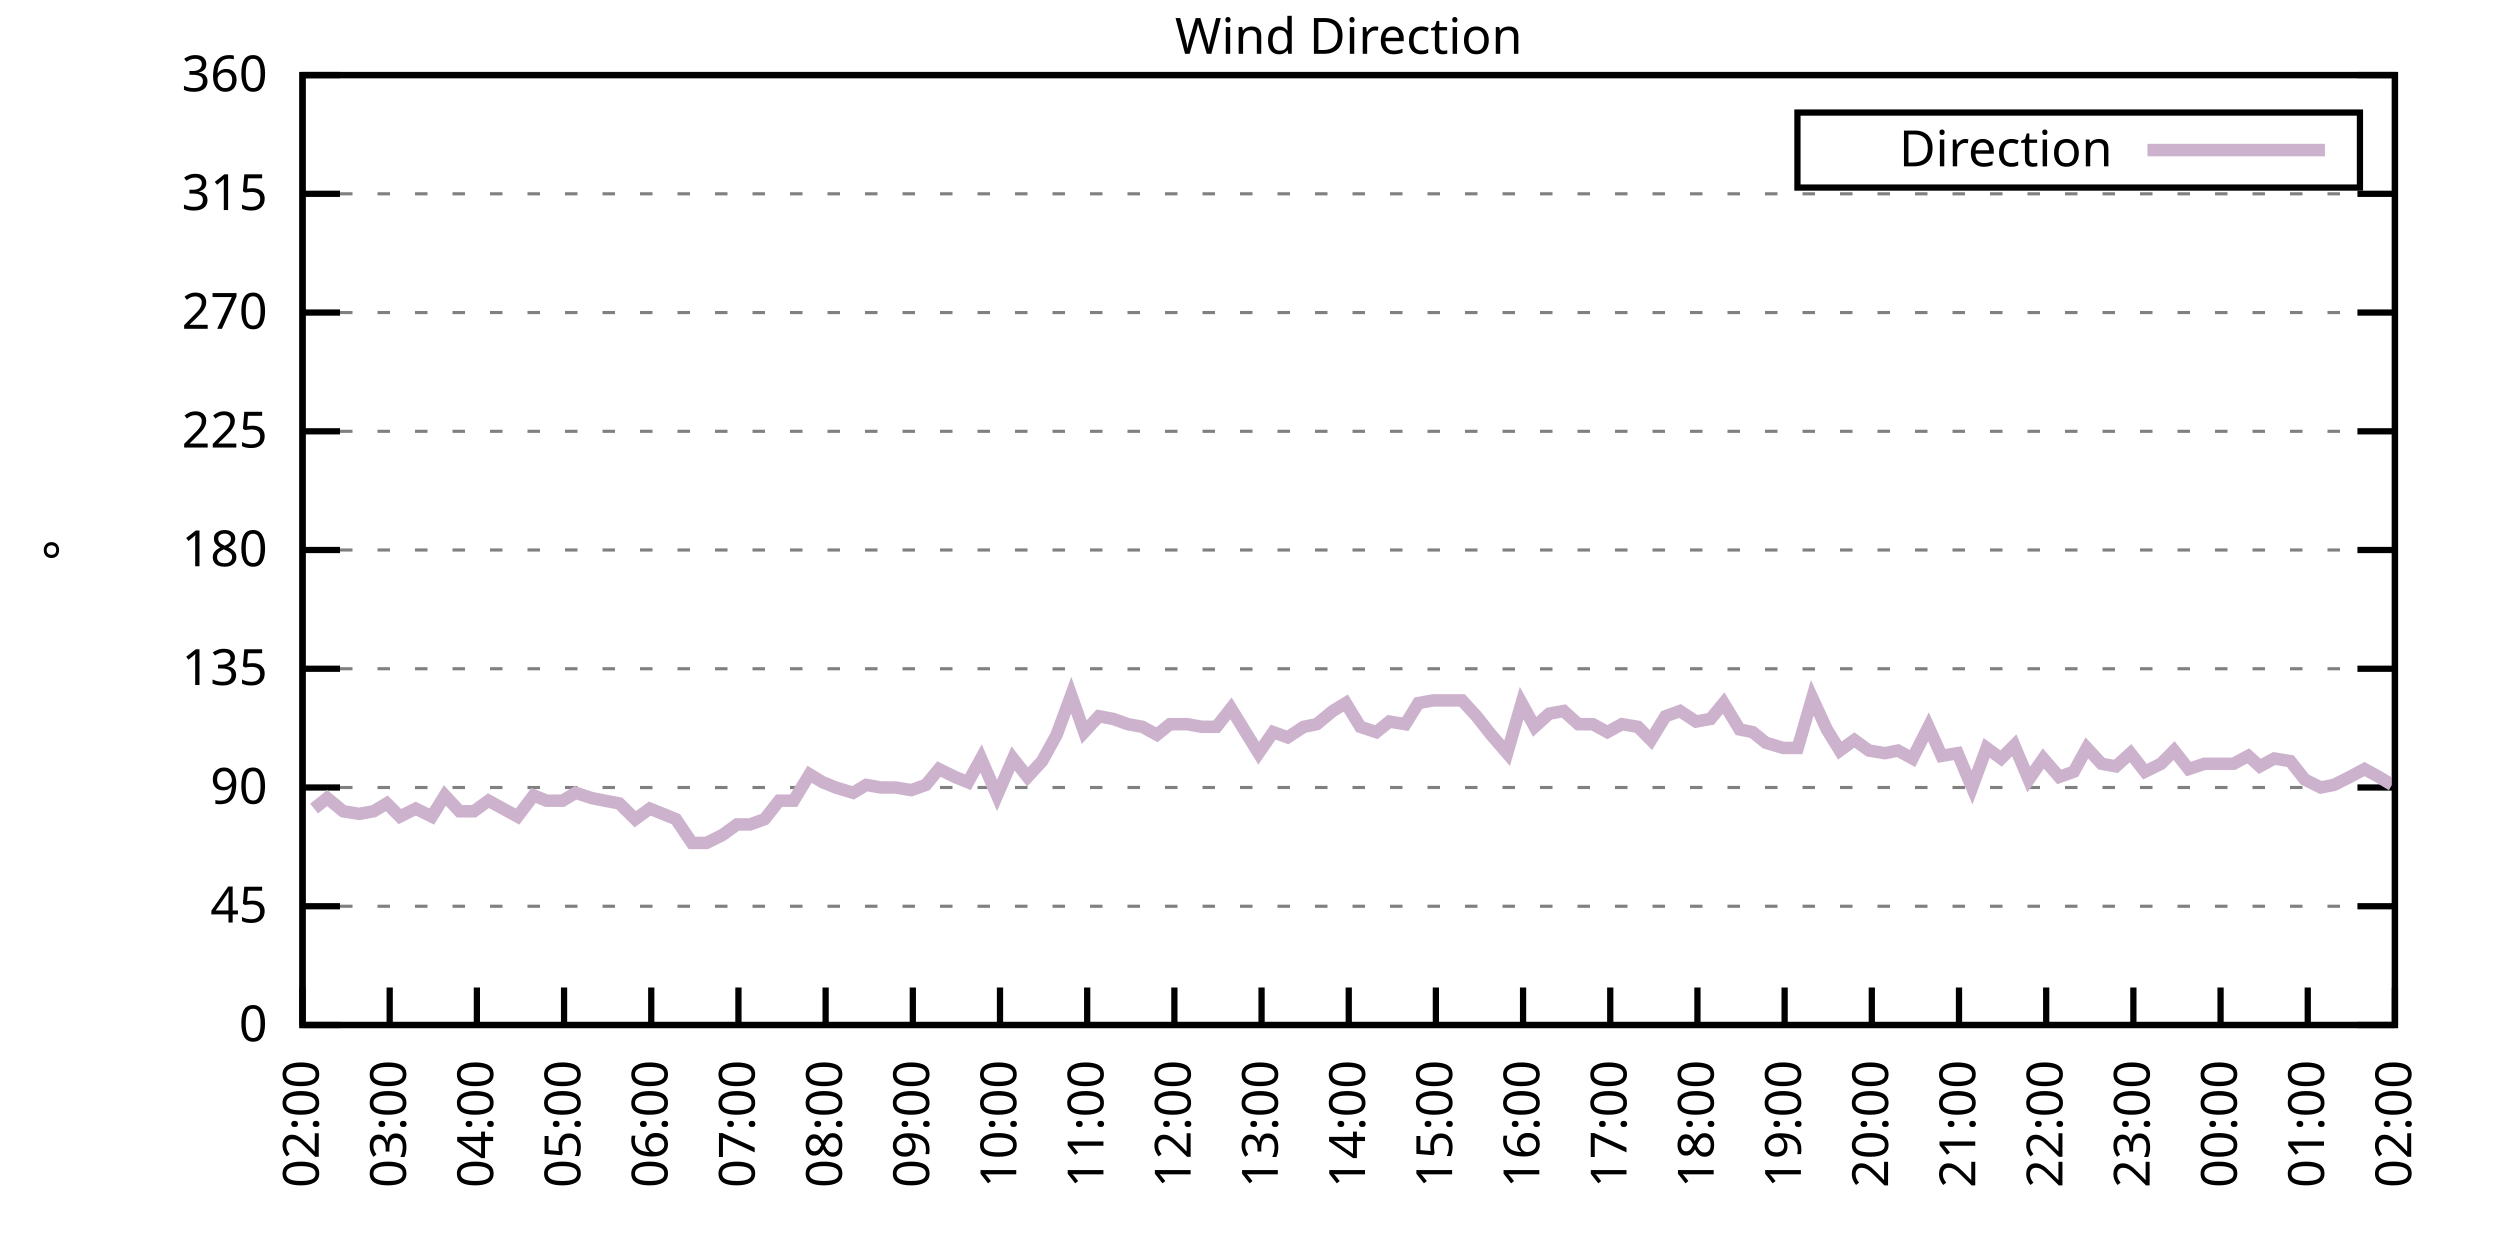
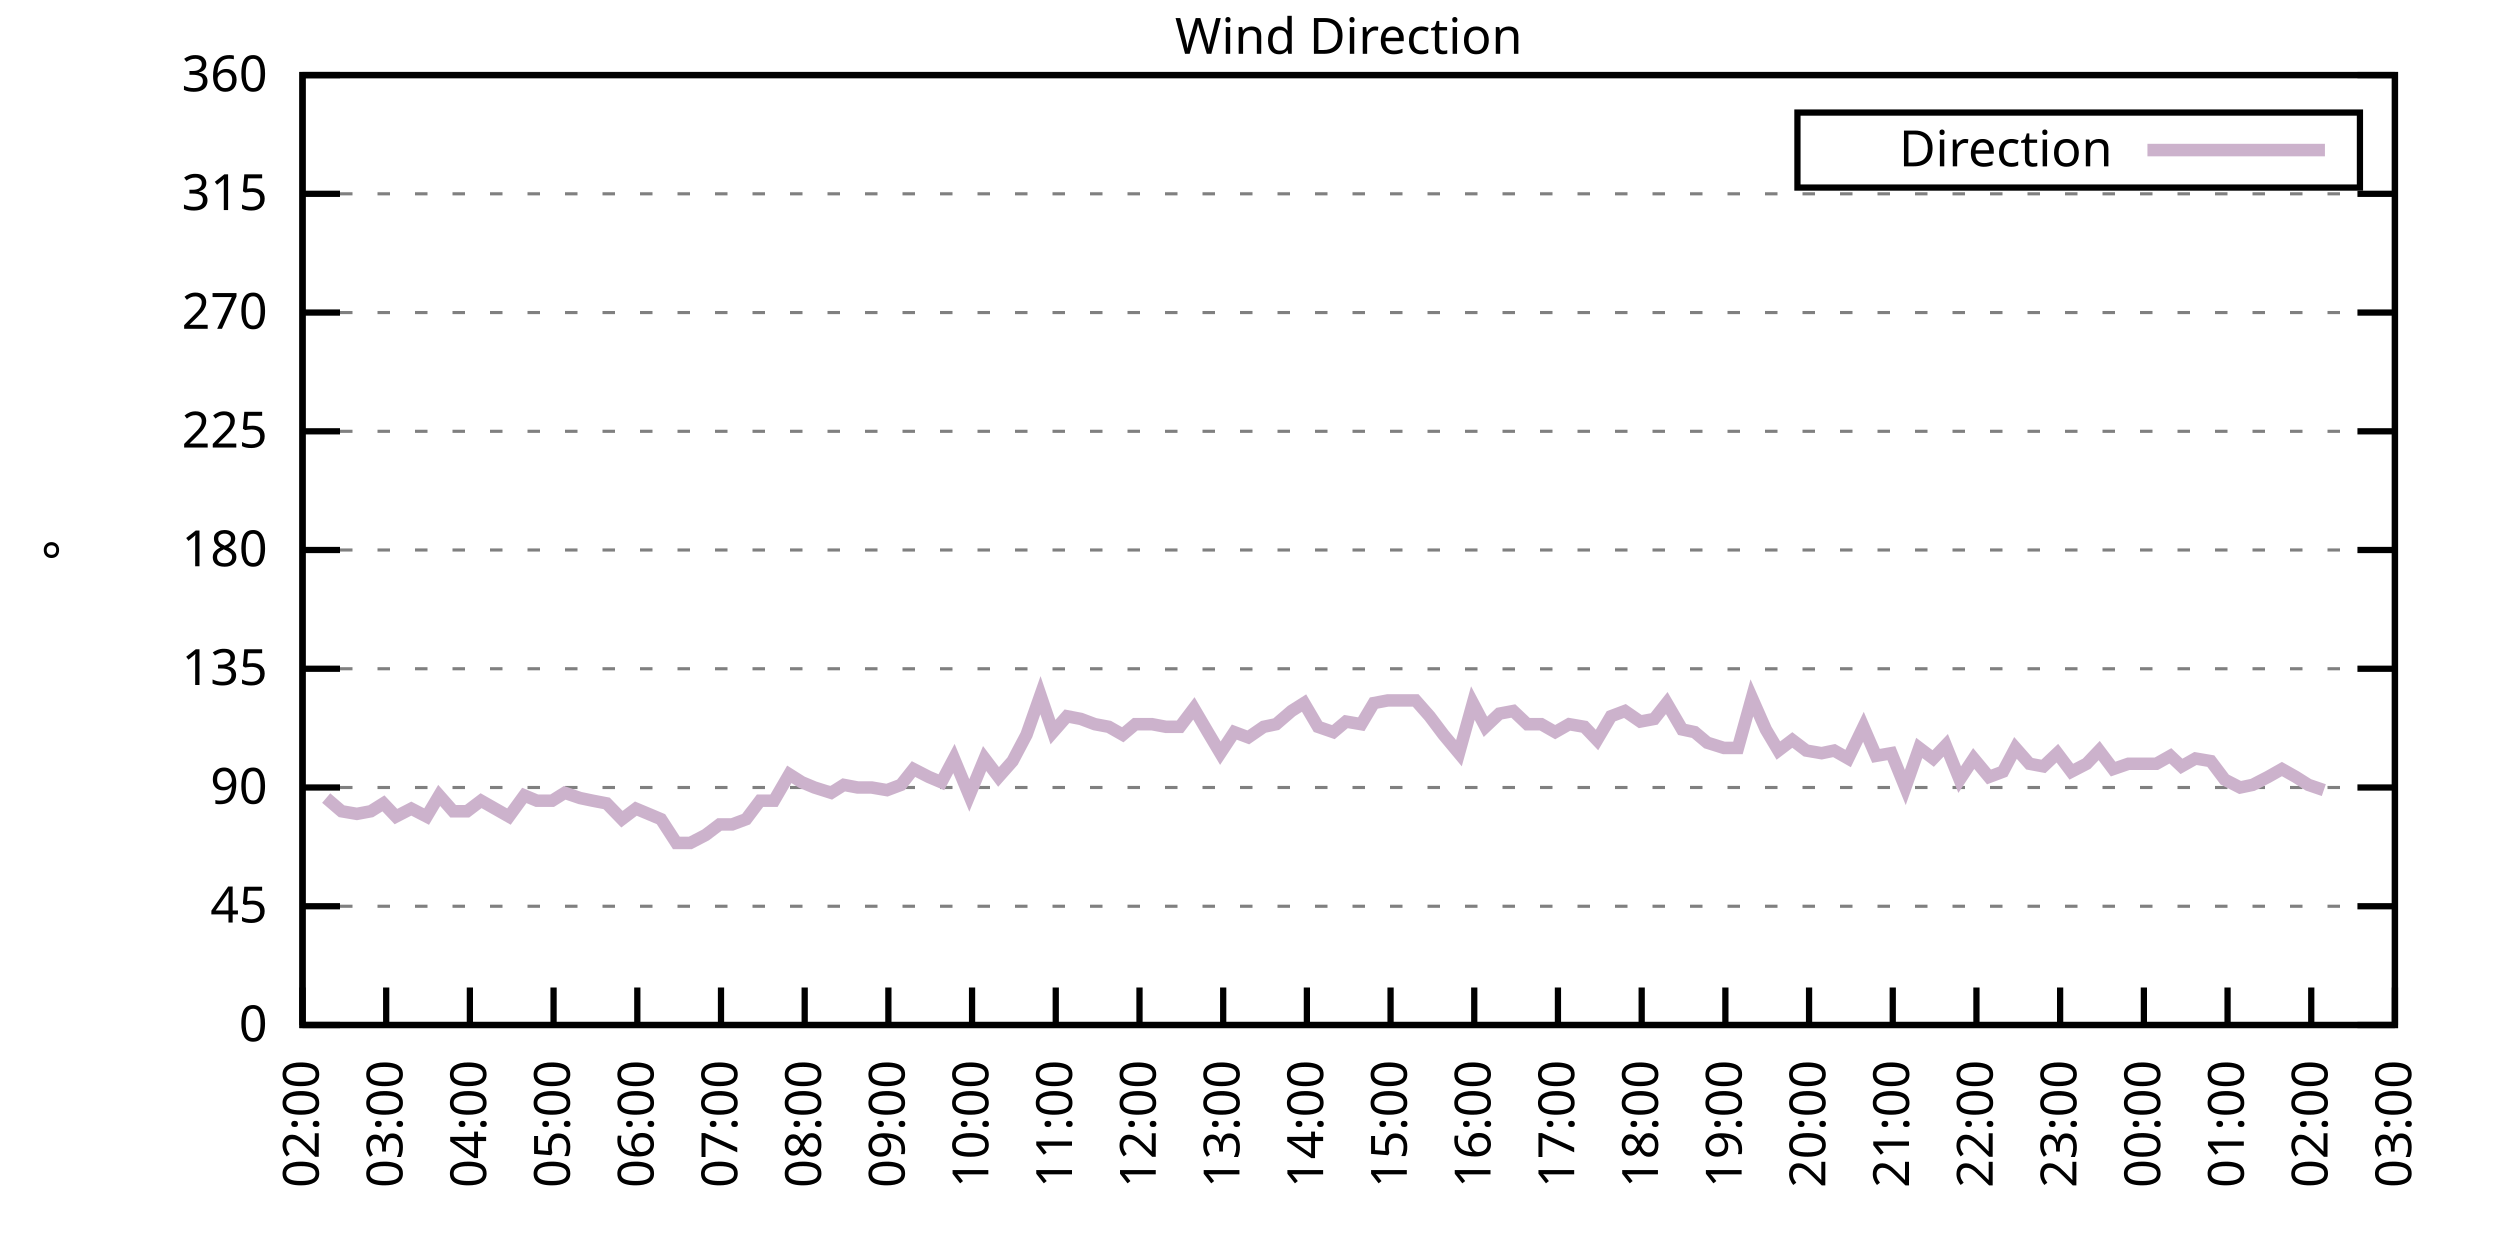
<svg xmlns="http://www.w3.org/2000/svg" xmlns:xlink="http://www.w3.org/1999/xlink" width="400" height="200" viewBox="0 0 400 200">
  <g id="gnuplot_canvas">
    <rect x="0" y="0" width="400" height="200" fill="none" />
    <defs>
      <circle id="gpDot" r="0.5" stroke-width="0.5" stroke="currentColor" />
      <path id="gpPt0" stroke-width="0.333" stroke="currentColor" d="M-1,0 h2 M0,-1 v2" />
      <path id="gpPt1" stroke-width="0.333" stroke="currentColor" d="M-1,-1 L1,1 M1,-1 L-1,1" />
      <path id="gpPt2" stroke-width="0.333" stroke="currentColor" d="M-1,0 L1,0 M0,-1 L0,1 M-1,-1 L1,1 M-1,1 L1,-1" />
      <rect id="gpPt3" stroke-width="0.333" stroke="currentColor" x="-1" y="-1" width="2" height="2" />
      <rect id="gpPt4" stroke-width="0.333" stroke="currentColor" fill="currentColor" x="-1" y="-1" width="2" height="2" />
      <circle id="gpPt5" stroke-width="0.333" stroke="currentColor" cx="0" cy="0" r="1" />
      <use xlink:href="#gpPt5" id="gpPt6" fill="currentColor" stroke="none" />
      <path id="gpPt7" stroke-width="0.333" stroke="currentColor" d="M0,-1.33 L-1.33,0.67 L1.33,0.67 z" />
      <use xlink:href="#gpPt7" id="gpPt8" fill="currentColor" stroke="none" />
      <use xlink:href="#gpPt7" id="gpPt9" stroke="currentColor" transform="rotate(180)" />
      <use xlink:href="#gpPt9" id="gpPt10" fill="currentColor" stroke="none" />
      <use xlink:href="#gpPt3" id="gpPt11" stroke="currentColor" transform="rotate(45)" />
      <use xlink:href="#gpPt11" id="gpPt12" fill="currentColor" stroke="none" />
      <path id="gpPt13" stroke-width="0.333" stroke="currentColor" d="M0,1.330 L1.265,0.411 L0.782,-1.067 L-0.782,-1.076 L-1.265,0.411 z" />
      <use xlink:href="#gpPt13" id="gpPt14" fill="currentColor" stroke="none" />
      <filter id="textbox" filterUnits="objectBoundingBox" x="0" y="0" height="1" width="1">
        <feFlood flood-color="white" flood-opacity="1" result="bgnd" />
        <feComposite in="SourceGraphic" in2="bgnd" operator="atop" />
      </filter>
      <filter id="greybox" filterUnits="objectBoundingBox" x="0" y="0" height="1" width="1">
        <feFlood flood-color="lightgrey" flood-opacity="1" result="grey" />
        <feComposite in="SourceGraphic" in2="grey" operator="atop" />
      </filter>
    </defs>
    <g fill="none" color="white" stroke="currentColor" stroke-width="1.00" stroke-linecap="butt" stroke-linejoin="miter">
</g>
    <g fill="none" color="black" stroke="currentColor" stroke-width="1.00" stroke-linecap="butt" stroke-linejoin="miter">
      <g stroke="none" shape-rendering="crispEdges">
        <polygon fill="rgb(255, 255, 255)" points="48.40,164.00 383.18,164.00 383.18,12.02 48.40,12.02 " />
      </g>
    </g>
    <g fill="none" color="black" stroke="currentColor" stroke-width="1.00" stroke-linecap="butt" stroke-linejoin="miter">
</g>
    <g fill="none" color="black" stroke="black" stroke-width="0.50" stroke-linecap="butt" stroke-linejoin="miter">
</g>
    <g fill="none" color="gray" stroke="currentColor" stroke-width="0.50" stroke-linecap="butt" stroke-linejoin="miter">
      <path stroke="gray" stroke-dasharray="2,4" class="gridline" d="M48.40,164.00 L383.19,164.00  " />
    </g>
    <g fill="none" color="gray" stroke="gray" stroke-width="1.00" stroke-linecap="butt" stroke-linejoin="miter">
</g>
    <g fill="none" color="black" stroke="currentColor" stroke-width="1.00" stroke-linecap="butt" stroke-linejoin="miter">
      <path stroke="black" d="M48.40,164.00 L54.40,164.00 M383.19,164.00 L377.19,164.00  " />
      <g transform="translate(42.80,166.60)" stroke="none" fill="black" font-family="Sans" font-size="8.00" text-anchor="end">
        <text>
          <tspan font-family="Sans"> 0</tspan>
        </text>
      </g>
    </g>
    <g fill="none" color="black" stroke="currentColor" stroke-width="1.00" stroke-linecap="butt" stroke-linejoin="miter">
</g>
    <g fill="none" color="black" stroke="black" stroke-width="0.50" stroke-linecap="butt" stroke-linejoin="miter">
</g>
    <g fill="none" color="gray" stroke="currentColor" stroke-width="0.50" stroke-linecap="butt" stroke-linejoin="miter">
      <path stroke="gray" stroke-dasharray="2,4" class="gridline" d="M48.40,145.00 L383.19,145.00  " />
    </g>
    <g fill="none" color="gray" stroke="gray" stroke-width="1.00" stroke-linecap="butt" stroke-linejoin="miter">
</g>
    <g fill="none" color="black" stroke="currentColor" stroke-width="1.00" stroke-linecap="butt" stroke-linejoin="miter">
      <path stroke="black" d="M48.40,145.00 L54.40,145.00 M383.19,145.00 L377.19,145.00  " />
      <g transform="translate(42.80,147.60)" stroke="none" fill="black" font-family="Sans" font-size="8.00" text-anchor="end">
        <text>
          <tspan font-family="Sans"> 45</tspan>
        </text>
      </g>
    </g>
    <g fill="none" color="black" stroke="currentColor" stroke-width="1.00" stroke-linecap="butt" stroke-linejoin="miter">
</g>
    <g fill="none" color="black" stroke="black" stroke-width="0.50" stroke-linecap="butt" stroke-linejoin="miter">
</g>
    <g fill="none" color="gray" stroke="currentColor" stroke-width="0.50" stroke-linecap="butt" stroke-linejoin="miter">
      <path stroke="gray" stroke-dasharray="2,4" class="gridline" d="M48.40,126.00 L383.19,126.00  " />
    </g>
    <g fill="none" color="gray" stroke="gray" stroke-width="1.00" stroke-linecap="butt" stroke-linejoin="miter">
</g>
    <g fill="none" color="black" stroke="currentColor" stroke-width="1.00" stroke-linecap="butt" stroke-linejoin="miter">
      <path stroke="black" d="M48.40,126.00 L54.40,126.00 M383.19,126.00 L377.19,126.00  " />
      <g transform="translate(42.80,128.60)" stroke="none" fill="black" font-family="Sans" font-size="8.00" text-anchor="end">
        <text>
          <tspan font-family="Sans"> 90</tspan>
        </text>
      </g>
    </g>
    <g fill="none" color="black" stroke="currentColor" stroke-width="1.00" stroke-linecap="butt" stroke-linejoin="miter">
</g>
    <g fill="none" color="black" stroke="black" stroke-width="0.50" stroke-linecap="butt" stroke-linejoin="miter">
</g>
    <g fill="none" color="gray" stroke="currentColor" stroke-width="0.50" stroke-linecap="butt" stroke-linejoin="miter">
      <path stroke="gray" stroke-dasharray="2,4" class="gridline" d="M48.40,107.00 L383.19,107.00  " />
    </g>
    <g fill="none" color="gray" stroke="gray" stroke-width="1.00" stroke-linecap="butt" stroke-linejoin="miter">
</g>
    <g fill="none" color="black" stroke="currentColor" stroke-width="1.00" stroke-linecap="butt" stroke-linejoin="miter">
      <path stroke="black" d="M48.40,107.00 L54.40,107.00 M383.19,107.00 L377.19,107.00  " />
      <g transform="translate(42.80,109.60)" stroke="none" fill="black" font-family="Sans" font-size="8.00" text-anchor="end">
        <text>
          <tspan font-family="Sans"> 135</tspan>
        </text>
      </g>
    </g>
    <g fill="none" color="black" stroke="currentColor" stroke-width="1.00" stroke-linecap="butt" stroke-linejoin="miter">
</g>
    <g fill="none" color="black" stroke="black" stroke-width="0.50" stroke-linecap="butt" stroke-linejoin="miter">
</g>
    <g fill="none" color="gray" stroke="currentColor" stroke-width="0.50" stroke-linecap="butt" stroke-linejoin="miter">
      <path stroke="gray" stroke-dasharray="2,4" class="gridline" d="M48.40,88.00 L383.19,88.00  " />
    </g>
    <g fill="none" color="gray" stroke="gray" stroke-width="1.00" stroke-linecap="butt" stroke-linejoin="miter">
</g>
    <g fill="none" color="black" stroke="currentColor" stroke-width="1.00" stroke-linecap="butt" stroke-linejoin="miter">
      <path stroke="black" d="M48.40,88.00 L54.40,88.00 M383.19,88.00 L377.19,88.00  " />
      <g transform="translate(42.80,90.60)" stroke="none" fill="black" font-family="Sans" font-size="8.00" text-anchor="end">
        <text>
          <tspan font-family="Sans"> 180</tspan>
        </text>
      </g>
    </g>
    <g fill="none" color="black" stroke="currentColor" stroke-width="1.00" stroke-linecap="butt" stroke-linejoin="miter">
</g>
    <g fill="none" color="black" stroke="black" stroke-width="0.50" stroke-linecap="butt" stroke-linejoin="miter">
</g>
    <g fill="none" color="gray" stroke="currentColor" stroke-width="0.50" stroke-linecap="butt" stroke-linejoin="miter">
      <path stroke="gray" stroke-dasharray="2,4" class="gridline" d="M48.40,69.01 L383.19,69.01  " />
    </g>
    <g fill="none" color="gray" stroke="gray" stroke-width="1.00" stroke-linecap="butt" stroke-linejoin="miter">
</g>
    <g fill="none" color="black" stroke="currentColor" stroke-width="1.00" stroke-linecap="butt" stroke-linejoin="miter">
      <path stroke="black" d="M48.40,69.01 L54.40,69.01 M383.19,69.01 L377.19,69.01  " />
      <g transform="translate(42.80,71.61)" stroke="none" fill="black" font-family="Sans" font-size="8.00" text-anchor="end">
        <text>
          <tspan font-family="Sans"> 225</tspan>
        </text>
      </g>
    </g>
    <g fill="none" color="black" stroke="currentColor" stroke-width="1.00" stroke-linecap="butt" stroke-linejoin="miter">
</g>
    <g fill="none" color="black" stroke="black" stroke-width="0.50" stroke-linecap="butt" stroke-linejoin="miter">
</g>
    <g fill="none" color="gray" stroke="currentColor" stroke-width="0.50" stroke-linecap="butt" stroke-linejoin="miter">
      <path stroke="gray" stroke-dasharray="2,4" class="gridline" d="M48.40,50.01 L383.19,50.01  " />
    </g>
    <g fill="none" color="gray" stroke="gray" stroke-width="1.00" stroke-linecap="butt" stroke-linejoin="miter">
</g>
    <g fill="none" color="black" stroke="currentColor" stroke-width="1.00" stroke-linecap="butt" stroke-linejoin="miter">
      <path stroke="black" d="M48.40,50.01 L54.40,50.01 M383.19,50.01 L377.19,50.01  " />
      <g transform="translate(42.80,52.61)" stroke="none" fill="black" font-family="Sans" font-size="8.00" text-anchor="end">
        <text>
          <tspan font-family="Sans"> 270</tspan>
        </text>
      </g>
    </g>
    <g fill="none" color="black" stroke="currentColor" stroke-width="1.00" stroke-linecap="butt" stroke-linejoin="miter">
</g>
    <g fill="none" color="black" stroke="black" stroke-width="0.50" stroke-linecap="butt" stroke-linejoin="miter">
</g>
    <g fill="none" color="gray" stroke="currentColor" stroke-width="0.50" stroke-linecap="butt" stroke-linejoin="miter">
      <path stroke="gray" stroke-dasharray="2,4" class="gridline" d="M48.40,31.01 L383.19,31.01  " />
    </g>
    <g fill="none" color="gray" stroke="gray" stroke-width="1.00" stroke-linecap="butt" stroke-linejoin="miter">
</g>
    <g fill="none" color="black" stroke="currentColor" stroke-width="1.00" stroke-linecap="butt" stroke-linejoin="miter">
      <path stroke="black" d="M48.40,31.01 L54.40,31.01 M383.19,31.01 L377.19,31.01  " />
      <g transform="translate(42.80,33.61)" stroke="none" fill="black" font-family="Sans" font-size="8.00" text-anchor="end">
        <text>
          <tspan font-family="Sans"> 315</tspan>
        </text>
      </g>
    </g>
    <g fill="none" color="black" stroke="currentColor" stroke-width="1.00" stroke-linecap="butt" stroke-linejoin="miter">
</g>
    <g fill="none" color="black" stroke="black" stroke-width="0.50" stroke-linecap="butt" stroke-linejoin="miter">
</g>
    <g fill="none" color="gray" stroke="currentColor" stroke-width="0.50" stroke-linecap="butt" stroke-linejoin="miter">
      <path stroke="gray" stroke-dasharray="2,4" class="gridline" d="M48.40,12.01 L383.19,12.01  " />
    </g>
    <g fill="none" color="gray" stroke="gray" stroke-width="1.00" stroke-linecap="butt" stroke-linejoin="miter">
</g>
    <g fill="none" color="black" stroke="currentColor" stroke-width="1.00" stroke-linecap="butt" stroke-linejoin="miter">
      <path stroke="black" d="M48.40,12.01 L54.40,12.01 M383.19,12.01 L377.19,12.01  " />
      <g transform="translate(42.80,14.61)" stroke="none" fill="black" font-family="Sans" font-size="8.00" text-anchor="end">
        <text>
          <tspan font-family="Sans"> 360</tspan>
        </text>
      </g>
    </g>
    <g fill="none" color="black" stroke="currentColor" stroke-width="1.00" stroke-linecap="butt" stroke-linejoin="miter">
      <path stroke="black" d="M48.40,164.00 L48.40,158.00  " />
      <g transform="translate(51.00,169.60) rotate(270.00)" stroke="none" fill="black" font-family="Sans" font-size="8.00" text-anchor="end">
        <text>
          <tspan font-family="Sans">02:00</tspan>
        </text>
      </g>
    </g>
    <g fill="none" color="black" stroke="currentColor" stroke-width="1.00" stroke-linecap="butt" stroke-linejoin="miter">
-       <path stroke="black" d="M62.35,164.00 L62.35,158.00  " />
-       <g transform="translate(64.95,169.60) rotate(270.00)" stroke="none" fill="black" font-family="Sans" font-size="8.00" text-anchor="end">
+       <path stroke="black" d="M61.79,164.00 L61.79,158.00  " />
+       <g transform="translate(64.39,169.60) rotate(270.00)" stroke="none" fill="black" font-family="Sans" font-size="8.00" text-anchor="end">
        <text>
          <tspan font-family="Sans">03:00</tspan>
        </text>
      </g>
    </g>
    <g fill="none" color="black" stroke="currentColor" stroke-width="1.00" stroke-linecap="butt" stroke-linejoin="miter">
-       <path stroke="black" d="M76.30,164.00 L76.30,158.00  " />
-       <g transform="translate(78.90,169.60) rotate(270.00)" stroke="none" fill="black" font-family="Sans" font-size="8.00" text-anchor="end">
+       <path stroke="black" d="M75.18,164.00 L75.18,158.00  " />
+       <g transform="translate(77.78,169.60) rotate(270.00)" stroke="none" fill="black" font-family="Sans" font-size="8.00" text-anchor="end">
        <text>
          <tspan font-family="Sans">04:00</tspan>
        </text>
      </g>
    </g>
    <g fill="none" color="black" stroke="currentColor" stroke-width="1.00" stroke-linecap="butt" stroke-linejoin="miter">
-       <path stroke="black" d="M90.25,164.00 L90.25,158.00  " />
-       <g transform="translate(92.85,169.60) rotate(270.00)" stroke="none" fill="black" font-family="Sans" font-size="8.00" text-anchor="end">
+       <path stroke="black" d="M88.57,164.00 L88.57,158.00  " />
+       <g transform="translate(91.17,169.60) rotate(270.00)" stroke="none" fill="black" font-family="Sans" font-size="8.00" text-anchor="end">
        <text>
          <tspan font-family="Sans">05:00</tspan>
        </text>
      </g>
    </g>
    <g fill="none" color="black" stroke="currentColor" stroke-width="1.00" stroke-linecap="butt" stroke-linejoin="miter">
-       <path stroke="black" d="M104.20,164.00 L104.20,158.00  " />
-       <g transform="translate(106.80,169.60) rotate(270.00)" stroke="none" fill="black" font-family="Sans" font-size="8.00" text-anchor="end">
+       <path stroke="black" d="M101.97,164.00 L101.97,158.00  " />
+       <g transform="translate(104.57,169.60) rotate(270.00)" stroke="none" fill="black" font-family="Sans" font-size="8.00" text-anchor="end">
        <text>
          <tspan font-family="Sans">06:00</tspan>
        </text>
      </g>
    </g>
    <g fill="none" color="black" stroke="currentColor" stroke-width="1.00" stroke-linecap="butt" stroke-linejoin="miter">
-       <path stroke="black" d="M118.15,164.00 L118.15,158.00  " />
-       <g transform="translate(120.75,169.60) rotate(270.00)" stroke="none" fill="black" font-family="Sans" font-size="8.00" text-anchor="end">
+       <path stroke="black" d="M115.36,164.00 L115.36,158.00  " />
+       <g transform="translate(117.96,169.60) rotate(270.00)" stroke="none" fill="black" font-family="Sans" font-size="8.00" text-anchor="end">
        <text>
          <tspan font-family="Sans">07:00</tspan>
        </text>
      </g>
    </g>
    <g fill="none" color="black" stroke="currentColor" stroke-width="1.00" stroke-linecap="butt" stroke-linejoin="miter">
-       <path stroke="black" d="M132.10,164.00 L132.10,158.00  " />
-       <g transform="translate(134.70,169.60) rotate(270.00)" stroke="none" fill="black" font-family="Sans" font-size="8.00" text-anchor="end">
+       <path stroke="black" d="M128.75,164.00 L128.75,158.00  " />
+       <g transform="translate(131.35,169.60) rotate(270.00)" stroke="none" fill="black" font-family="Sans" font-size="8.00" text-anchor="end">
        <text>
          <tspan font-family="Sans">08:00</tspan>
        </text>
      </g>
    </g>
    <g fill="none" color="black" stroke="currentColor" stroke-width="1.00" stroke-linecap="butt" stroke-linejoin="miter">
-       <path stroke="black" d="M146.05,164.00 L146.05,158.00  " />
-       <g transform="translate(148.65,169.60) rotate(270.00)" stroke="none" fill="black" font-family="Sans" font-size="8.00" text-anchor="end">
+       <path stroke="black" d="M142.14,164.00 L142.14,158.00  " />
+       <g transform="translate(144.74,169.60) rotate(270.00)" stroke="none" fill="black" font-family="Sans" font-size="8.00" text-anchor="end">
        <text>
          <tspan font-family="Sans">09:00</tspan>
        </text>
      </g>
    </g>
    <g fill="none" color="black" stroke="currentColor" stroke-width="1.00" stroke-linecap="butt" stroke-linejoin="miter">
-       <path stroke="black" d="M160.00,164.00 L160.00,158.00  " />
-       <g transform="translate(162.60,169.60) rotate(270.00)" stroke="none" fill="black" font-family="Sans" font-size="8.00" text-anchor="end">
+       <path stroke="black" d="M155.53,164.00 L155.53,158.00  " />
+       <g transform="translate(158.13,169.60) rotate(270.00)" stroke="none" fill="black" font-family="Sans" font-size="8.00" text-anchor="end">
        <text>
          <tspan font-family="Sans">10:00</tspan>
        </text>
      </g>
    </g>
    <g fill="none" color="black" stroke="currentColor" stroke-width="1.00" stroke-linecap="butt" stroke-linejoin="miter">
-       <path stroke="black" d="M173.95,164.00 L173.95,158.00  " />
-       <g transform="translate(176.55,169.60) rotate(270.00)" stroke="none" fill="black" font-family="Sans" font-size="8.00" text-anchor="end">
+       <path stroke="black" d="M168.92,164.00 L168.92,158.00  " />
+       <g transform="translate(171.52,169.60) rotate(270.00)" stroke="none" fill="black" font-family="Sans" font-size="8.00" text-anchor="end">
        <text>
          <tspan font-family="Sans">11:00</tspan>
        </text>
      </g>
    </g>
    <g fill="none" color="black" stroke="currentColor" stroke-width="1.00" stroke-linecap="butt" stroke-linejoin="miter">
-       <path stroke="black" d="M187.90,164.00 L187.90,158.00  " />
-       <g transform="translate(190.50,169.60) rotate(270.00)" stroke="none" fill="black" font-family="Sans" font-size="8.00" text-anchor="end">
+       <path stroke="black" d="M182.32,164.00 L182.32,158.00  " />
+       <g transform="translate(184.92,169.60) rotate(270.00)" stroke="none" fill="black" font-family="Sans" font-size="8.00" text-anchor="end">
        <text>
          <tspan font-family="Sans">12:00</tspan>
        </text>
      </g>
    </g>
    <g fill="none" color="black" stroke="currentColor" stroke-width="1.00" stroke-linecap="butt" stroke-linejoin="miter">
-       <path stroke="black" d="M201.85,164.00 L201.85,158.00  " />
-       <g transform="translate(204.45,169.60) rotate(270.00)" stroke="none" fill="black" font-family="Sans" font-size="8.00" text-anchor="end">
+       <path stroke="black" d="M195.71,164.00 L195.71,158.00  " />
+       <g transform="translate(198.31,169.60) rotate(270.00)" stroke="none" fill="black" font-family="Sans" font-size="8.00" text-anchor="end">
        <text>
          <tspan font-family="Sans">13:00</tspan>
        </text>
      </g>
    </g>
    <g fill="none" color="black" stroke="currentColor" stroke-width="1.00" stroke-linecap="butt" stroke-linejoin="miter">
-       <path stroke="black" d="M215.80,164.00 L215.80,158.00  " />
-       <g transform="translate(218.40,169.60) rotate(270.00)" stroke="none" fill="black" font-family="Sans" font-size="8.00" text-anchor="end">
+       <path stroke="black" d="M209.10,164.00 L209.10,158.00  " />
+       <g transform="translate(211.70,169.60) rotate(270.00)" stroke="none" fill="black" font-family="Sans" font-size="8.00" text-anchor="end">
        <text>
          <tspan font-family="Sans">14:00</tspan>
        </text>
      </g>
    </g>
    <g fill="none" color="black" stroke="currentColor" stroke-width="1.00" stroke-linecap="butt" stroke-linejoin="miter">
-       <path stroke="black" d="M229.74,164.00 L229.74,158.00  " />
-       <g transform="translate(232.34,169.60) rotate(270.00)" stroke="none" fill="black" font-family="Sans" font-size="8.00" text-anchor="end">
+       <path stroke="black" d="M222.49,164.00 L222.49,158.00  " />
+       <g transform="translate(225.09,169.60) rotate(270.00)" stroke="none" fill="black" font-family="Sans" font-size="8.00" text-anchor="end">
        <text>
          <tspan font-family="Sans">15:00</tspan>
        </text>
      </g>
    </g>
    <g fill="none" color="black" stroke="currentColor" stroke-width="1.00" stroke-linecap="butt" stroke-linejoin="miter">
-       <path stroke="black" d="M243.69,164.00 L243.69,158.00  " />
-       <g transform="translate(246.29,169.60) rotate(270.00)" stroke="none" fill="black" font-family="Sans" font-size="8.00" text-anchor="end">
+       <path stroke="black" d="M235.88,164.00 L235.88,158.00  " />
+       <g transform="translate(238.48,169.60) rotate(270.00)" stroke="none" fill="black" font-family="Sans" font-size="8.00" text-anchor="end">
        <text>
          <tspan font-family="Sans">16:00</tspan>
        </text>
      </g>
    </g>
    <g fill="none" color="black" stroke="currentColor" stroke-width="1.00" stroke-linecap="butt" stroke-linejoin="miter">
-       <path stroke="black" d="M257.64,164.00 L257.64,158.00  " />
-       <g transform="translate(260.24,169.60) rotate(270.00)" stroke="none" fill="black" font-family="Sans" font-size="8.00" text-anchor="end">
+       <path stroke="black" d="M249.27,164.00 L249.27,158.00  " />
+       <g transform="translate(251.87,169.60) rotate(270.00)" stroke="none" fill="black" font-family="Sans" font-size="8.00" text-anchor="end">
        <text>
          <tspan font-family="Sans">17:00</tspan>
        </text>
      </g>
    </g>
    <g fill="none" color="black" stroke="currentColor" stroke-width="1.00" stroke-linecap="butt" stroke-linejoin="miter">
-       <path stroke="black" d="M271.59,164.00 L271.59,158.00  " />
-       <g transform="translate(274.19,169.60) rotate(270.00)" stroke="none" fill="black" font-family="Sans" font-size="8.00" text-anchor="end">
+       <path stroke="black" d="M262.67,164.00 L262.67,158.00  " />
+       <g transform="translate(265.27,169.60) rotate(270.00)" stroke="none" fill="black" font-family="Sans" font-size="8.00" text-anchor="end">
        <text>
          <tspan font-family="Sans">18:00</tspan>
        </text>
      </g>
    </g>
    <g fill="none" color="black" stroke="currentColor" stroke-width="1.00" stroke-linecap="butt" stroke-linejoin="miter">
-       <path stroke="black" d="M285.54,164.00 L285.54,158.00  " />
-       <g transform="translate(288.14,169.60) rotate(270.00)" stroke="none" fill="black" font-family="Sans" font-size="8.00" text-anchor="end">
+       <path stroke="black" d="M276.06,164.00 L276.06,158.00  " />
+       <g transform="translate(278.66,169.60) rotate(270.00)" stroke="none" fill="black" font-family="Sans" font-size="8.00" text-anchor="end">
        <text>
          <tspan font-family="Sans">19:00</tspan>
        </text>
      </g>
    </g>
    <g fill="none" color="black" stroke="currentColor" stroke-width="1.00" stroke-linecap="butt" stroke-linejoin="miter">
-       <path stroke="black" d="M299.49,164.00 L299.49,158.00  " />
-       <g transform="translate(302.09,169.60) rotate(270.00)" stroke="none" fill="black" font-family="Sans" font-size="8.00" text-anchor="end">
+       <path stroke="black" d="M289.45,164.00 L289.45,158.00  " />
+       <g transform="translate(292.05,169.60) rotate(270.00)" stroke="none" fill="black" font-family="Sans" font-size="8.00" text-anchor="end">
        <text>
          <tspan font-family="Sans">20:00</tspan>
        </text>
      </g>
    </g>
    <g fill="none" color="black" stroke="currentColor" stroke-width="1.00" stroke-linecap="butt" stroke-linejoin="miter">
-       <path stroke="black" d="M313.44,164.00 L313.44,158.00  " />
-       <g transform="translate(316.04,169.60) rotate(270.00)" stroke="none" fill="black" font-family="Sans" font-size="8.00" text-anchor="end">
+       <path stroke="black" d="M302.84,164.00 L302.84,158.00  " />
+       <g transform="translate(305.44,169.60) rotate(270.00)" stroke="none" fill="black" font-family="Sans" font-size="8.00" text-anchor="end">
        <text>
          <tspan font-family="Sans">21:00</tspan>
        </text>
      </g>
    </g>
    <g fill="none" color="black" stroke="currentColor" stroke-width="1.00" stroke-linecap="butt" stroke-linejoin="miter">
-       <path stroke="black" d="M327.39,164.00 L327.39,158.00  " />
-       <g transform="translate(329.99,169.60) rotate(270.00)" stroke="none" fill="black" font-family="Sans" font-size="8.00" text-anchor="end">
+       <path stroke="black" d="M316.23,164.00 L316.23,158.00  " />
+       <g transform="translate(318.83,169.60) rotate(270.00)" stroke="none" fill="black" font-family="Sans" font-size="8.00" text-anchor="end">
        <text>
          <tspan font-family="Sans">22:00</tspan>
        </text>
      </g>
    </g>
    <g fill="none" color="black" stroke="currentColor" stroke-width="1.00" stroke-linecap="butt" stroke-linejoin="miter">
-       <path stroke="black" d="M341.34,164.00 L341.34,158.00  " />
-       <g transform="translate(343.94,169.60) rotate(270.00)" stroke="none" fill="black" font-family="Sans" font-size="8.00" text-anchor="end">
+       <path stroke="black" d="M329.62,164.00 L329.62,158.00  " />
+       <g transform="translate(332.22,169.60) rotate(270.00)" stroke="none" fill="black" font-family="Sans" font-size="8.00" text-anchor="end">
        <text>
          <tspan font-family="Sans">23:00</tspan>
        </text>
      </g>
    </g>
    <g fill="none" color="black" stroke="currentColor" stroke-width="1.00" stroke-linecap="butt" stroke-linejoin="miter">
-       <path stroke="black" d="M355.29,164.00 L355.29,158.00  " />
-       <g transform="translate(357.89,169.60) rotate(270.00)" stroke="none" fill="black" font-family="Sans" font-size="8.00" text-anchor="end">
+       <path stroke="black" d="M343.02,164.00 L343.02,158.00  " />
+       <g transform="translate(345.62,169.60) rotate(270.00)" stroke="none" fill="black" font-family="Sans" font-size="8.00" text-anchor="end">
        <text>
          <tspan font-family="Sans">00:00</tspan>
        </text>
      </g>
    </g>
    <g fill="none" color="black" stroke="currentColor" stroke-width="1.00" stroke-linecap="butt" stroke-linejoin="miter">
-       <path stroke="black" d="M369.24,164.00 L369.24,158.00  " />
-       <g transform="translate(371.84,169.60) rotate(270.00)" stroke="none" fill="black" font-family="Sans" font-size="8.00" text-anchor="end">
+       <path stroke="black" d="M356.41,164.00 L356.41,158.00  " />
+       <g transform="translate(359.01,169.60) rotate(270.00)" stroke="none" fill="black" font-family="Sans" font-size="8.00" text-anchor="end">
        <text>
          <tspan font-family="Sans">01:00</tspan>
+         </text>
+       </g>
+     </g>
+     <g fill="none" color="black" stroke="currentColor" stroke-width="1.00" stroke-linecap="butt" stroke-linejoin="miter">
+       <path stroke="black" d="M369.80,164.00 L369.80,158.00  " />
+       <g transform="translate(372.40,169.60) rotate(270.00)" stroke="none" fill="black" font-family="Sans" font-size="8.00" text-anchor="end">
+         <text>
+           <tspan font-family="Sans">02:00</tspan>
        </text>
      </g>
    </g>
    <g fill="none" color="black" stroke="currentColor" stroke-width="1.00" stroke-linecap="butt" stroke-linejoin="miter">
      <path stroke="black" d="M383.19,164.00 L383.19,158.00  " />
      <g transform="translate(385.79,169.60) rotate(270.00)" stroke="none" fill="black" font-family="Sans" font-size="8.00" text-anchor="end">
        <text>
-           <tspan font-family="Sans">02:00</tspan>
+           <tspan font-family="Sans">03:00</tspan>
        </text>
      </g>
    </g>
    <g fill="none" color="black" stroke="currentColor" stroke-width="1.00" stroke-linecap="butt" stroke-linejoin="miter">
</g>
    <g fill="none" color="black" stroke="currentColor" stroke-width="1.00" stroke-linecap="butt" stroke-linejoin="miter">
      <path stroke="black" d="M48.40,12.01 L48.40,164.00 L383.19,164.00 L383.19,12.01 L48.40,12.01 Z  " />
    </g>
    <g fill="none" color="black" stroke="currentColor" stroke-width="1.00" stroke-linecap="butt" stroke-linejoin="miter">
</g>
    <g fill="none" color="black" stroke="currentColor" stroke-width="1.00" stroke-linecap="butt" stroke-linejoin="miter">
      <path stroke="black" d="M287.59,30.01 L287.59,18.01 L377.59,18.01 L377.59,30.01 L287.59,30.01 Z  " />
    </g>
    <g id="Wind_direction_plot_1">
      <g fill="none" color="white" stroke="black" stroke-width="2.00" stroke-linecap="butt" stroke-linejoin="miter">
</g>
      <g fill="none" color="black" stroke="currentColor" stroke-width="2.00" stroke-linecap="butt" stroke-linejoin="miter">
        <g transform="translate(337.99,26.61)" stroke="none" fill="black" font-family="Sans" font-size="8.00" text-anchor="end">
          <text>
            <tspan font-family="Sans">Direction</tspan>
          </text>
        </g>
      </g>
      <g fill="none" color="black" stroke="currentColor" stroke-width="2.00" stroke-linecap="butt" stroke-linejoin="miter">
-         <path stroke="rgb(204, 178, 204)" d="M343.59,24.01 L371.99,24.01 M50.26,129.38 L52.35,127.69 L54.91,129.80 L57.47,130.22 L59.79,129.80 L61.88,128.54   L63.98,130.65 L66.53,129.38 L69.09,130.65 L71.18,127.27 L73.51,129.80 L75.83,129.80 L78.16,128.11 L80.48,129.38   L82.81,130.65 L85.37,127.27 L87.46,128.11 L90.02,128.11 L92.11,126.85 L94.67,127.69 L96.76,128.11 L99.08,128.54   L101.64,131.07 L103.97,129.38 L106.06,130.22 L108.15,131.07 L110.71,134.87 L113.03,134.87 L115.59,133.60 L117.92,131.91   L120.01,131.91 L122.33,131.07 L124.66,128.11 L126.98,128.11 L129.54,123.89 L131.63,125.16 L133.72,126.00 L136.51,126.85   L138.61,125.58 L140.93,126.00 L143.26,126.00 L145.81,126.42 L148.14,125.58 L150.23,123.05 L152.79,124.31 L154.88,125.16   L156.97,121.36 L159.53,127.27 L162.09,121.36 L164.41,124.31 L166.74,121.78 L169.06,117.56 L171.39,111.23 L173.48,117.14   L175.81,114.60 L178.13,115.03 L180.46,115.87 L182.78,116.29 L185.11,117.56 L187.20,115.87 L189.99,115.87 L192.31,116.29   L194.64,116.29 L196.96,113.34 L199.29,117.14 L201.38,120.51 L203.71,117.14 L206.03,117.98 L208.59,116.29 L210.68,115.87   L213.24,113.76 L215.33,112.49 L217.65,116.29 L220.21,117.14 L222.30,115.45 L224.86,115.87 L226.95,112.49 L229.28,112.07   L231.60,112.07 L233.93,112.07 L236.25,114.60 L238.58,117.56 L241.14,120.51 L243.46,112.49 L245.55,116.29 L247.88,114.18   L250.20,113.76 L252.53,115.87 L254.85,115.87 L257.18,117.14 L259.50,115.87 L262.06,116.29 L264.15,118.40 L266.48,114.60   L268.80,113.76 L271.36,115.45 L273.69,115.03 L275.78,112.49 L278.34,116.71 L280.43,117.14 L282.52,118.83 L285.31,119.67   L287.64,119.67 L289.96,111.65 L292.29,116.71 L294.38,120.09 L296.70,118.40 L299.03,120.09 L301.58,120.51 L303.68,120.09   L306.00,121.36 L308.56,116.29 L310.65,120.94 L313.21,120.51 L315.53,126.00 L317.86,119.67 L320.18,121.36 L322.28,119.25   L324.60,124.74 L326.93,121.36 L329.48,124.31 L331.81,123.47 L333.90,119.67 L336.23,122.20 L338.55,122.62 L340.88,120.51   L343.20,123.47 L345.76,122.20 L347.85,120.09 L350.18,123.05 L352.73,122.20 L357.38,122.20 L359.71,120.94 L361.57,122.62   L363.89,121.36 L366.45,121.78 L368.78,124.74 L371.33,126.00 L373.43,125.58 L375.98,124.31 L378.31,123.05 L380.63,124.31   L382.73,125.58  " />
+         <path stroke="rgb(204, 178, 204)" d="M343.59,24.01 L371.99,24.01 M52.19,127.69 L54.65,129.80 L57.10,130.22 L59.34,129.80 L61.35,128.54 L63.35,130.65   L65.81,129.38 L68.26,130.65 L70.27,127.27 L72.50,129.80 L74.74,129.80 L76.97,128.11 L79.20,129.38 L81.43,130.65   L83.89,127.27 L85.90,128.11 L88.35,128.11 L90.36,126.85 L92.82,127.69 L94.82,128.11 L97.06,128.54 L99.51,131.07   L101.74,129.38 L103.75,130.22 L105.76,131.07 L108.22,134.87 L110.45,134.87 L112.90,133.60 L115.13,131.91 L117.14,131.91   L119.38,131.07 L121.61,128.11 L123.84,128.11 L126.29,123.89 L128.30,125.16 L130.31,126.00 L132.99,126.85 L135.00,125.58   L137.23,126.00 L139.46,126.00 L141.92,126.42 L144.15,125.58 L146.16,123.05 L148.61,124.31 L150.62,125.16 L152.63,121.36   L155.09,127.27 L157.54,121.36 L159.77,124.31 L162.01,121.78 L164.24,117.56 L166.47,111.23 L168.48,117.14 L170.71,114.60   L172.94,115.03 L175.17,115.87 L177.41,116.29 L179.64,117.56 L181.65,115.87 L184.32,115.87 L186.56,116.29 L188.79,116.29   L191.02,113.34 L193.25,117.14 L195.26,120.51 L197.49,117.14 L199.73,117.98 L202.18,116.29 L204.19,115.87 L206.64,113.76   L208.65,112.49 L210.88,116.29 L213.34,117.14 L215.35,115.45 L217.80,115.87 L219.81,112.49 L222.04,112.07 L224.28,112.07   L226.51,112.07 L228.74,114.60 L230.97,117.56 L233.43,120.51 L235.66,112.49 L237.67,116.29 L239.90,114.18 L242.13,113.76   L244.36,115.87 L246.60,115.87 L248.83,117.14 L251.06,115.87 L253.51,116.29 L255.52,118.40 L257.76,114.60 L259.99,113.76   L262.44,115.45 L264.67,115.03 L266.68,112.49 L269.14,116.71 L271.15,117.14 L273.16,118.83 L275.83,119.67 L278.07,119.67   L280.30,111.65 L282.53,116.71 L284.54,120.09 L286.77,118.40 L289.00,120.09 L291.46,120.51 L293.47,120.09 L295.70,121.36   L298.15,116.29 L300.16,120.94 L302.62,120.51 L304.85,126.00 L307.08,119.67 L309.31,121.36 L311.32,119.25 L313.55,124.74   L315.79,121.36 L318.24,124.31 L320.47,123.47 L322.48,119.67 L324.71,122.20 L326.95,122.62 L329.18,120.51 L331.41,123.47   L333.86,122.20 L335.87,120.09 L338.10,123.05 L340.56,122.20 L345.02,122.20 L347.26,120.94 L349.04,122.62 L351.27,121.36   L353.73,121.78 L355.96,124.74 L358.42,126.00 L360.42,125.58 L362.88,124.31 L365.11,123.05 L367.34,124.31 L369.35,125.58   L371.81,126.42  " />
      </g>
    </g>
    <g fill="none" color="black" stroke="currentColor" stroke-width="2.00" stroke-linecap="butt" stroke-linejoin="miter">
</g>
    <g fill="none" color="black" stroke="black" stroke-width="1.00" stroke-linecap="butt" stroke-linejoin="miter">
</g>
    <g fill="none" color="black" stroke="currentColor" stroke-width="1.00" stroke-linecap="butt" stroke-linejoin="miter">
      <path stroke="black" d="M48.40,12.01 L48.40,164.00 L383.19,164.00 L383.19,12.01 L48.40,12.01 Z  " />
      <g transform="translate(12.80,88.01) rotate(270.00)" stroke="none" fill="black" font-family="Sans" font-size="8.00" text-anchor="middle">
        <text>
          <tspan font-family="Sans">°</tspan>
        </text>
      </g>
    </g>
    <g fill="none" color="black" stroke="currentColor" stroke-width="1.00" stroke-linecap="butt" stroke-linejoin="miter">
</g>
    <g fill="none" color="black" stroke="currentColor" stroke-width="1.00" stroke-linecap="butt" stroke-linejoin="miter">
      <g transform="translate(215.79,8.61)" stroke="none" fill="black" font-family="Sans" font-size="8.00" text-anchor="middle">
        <text>
          <tspan font-family="Sans">Wind Direction</tspan>
        </text>
      </g>
    </g>
    <g fill="none" color="black" stroke="currentColor" stroke-width="1.00" stroke-linecap="butt" stroke-linejoin="miter">
</g>
  </g>
</svg>
